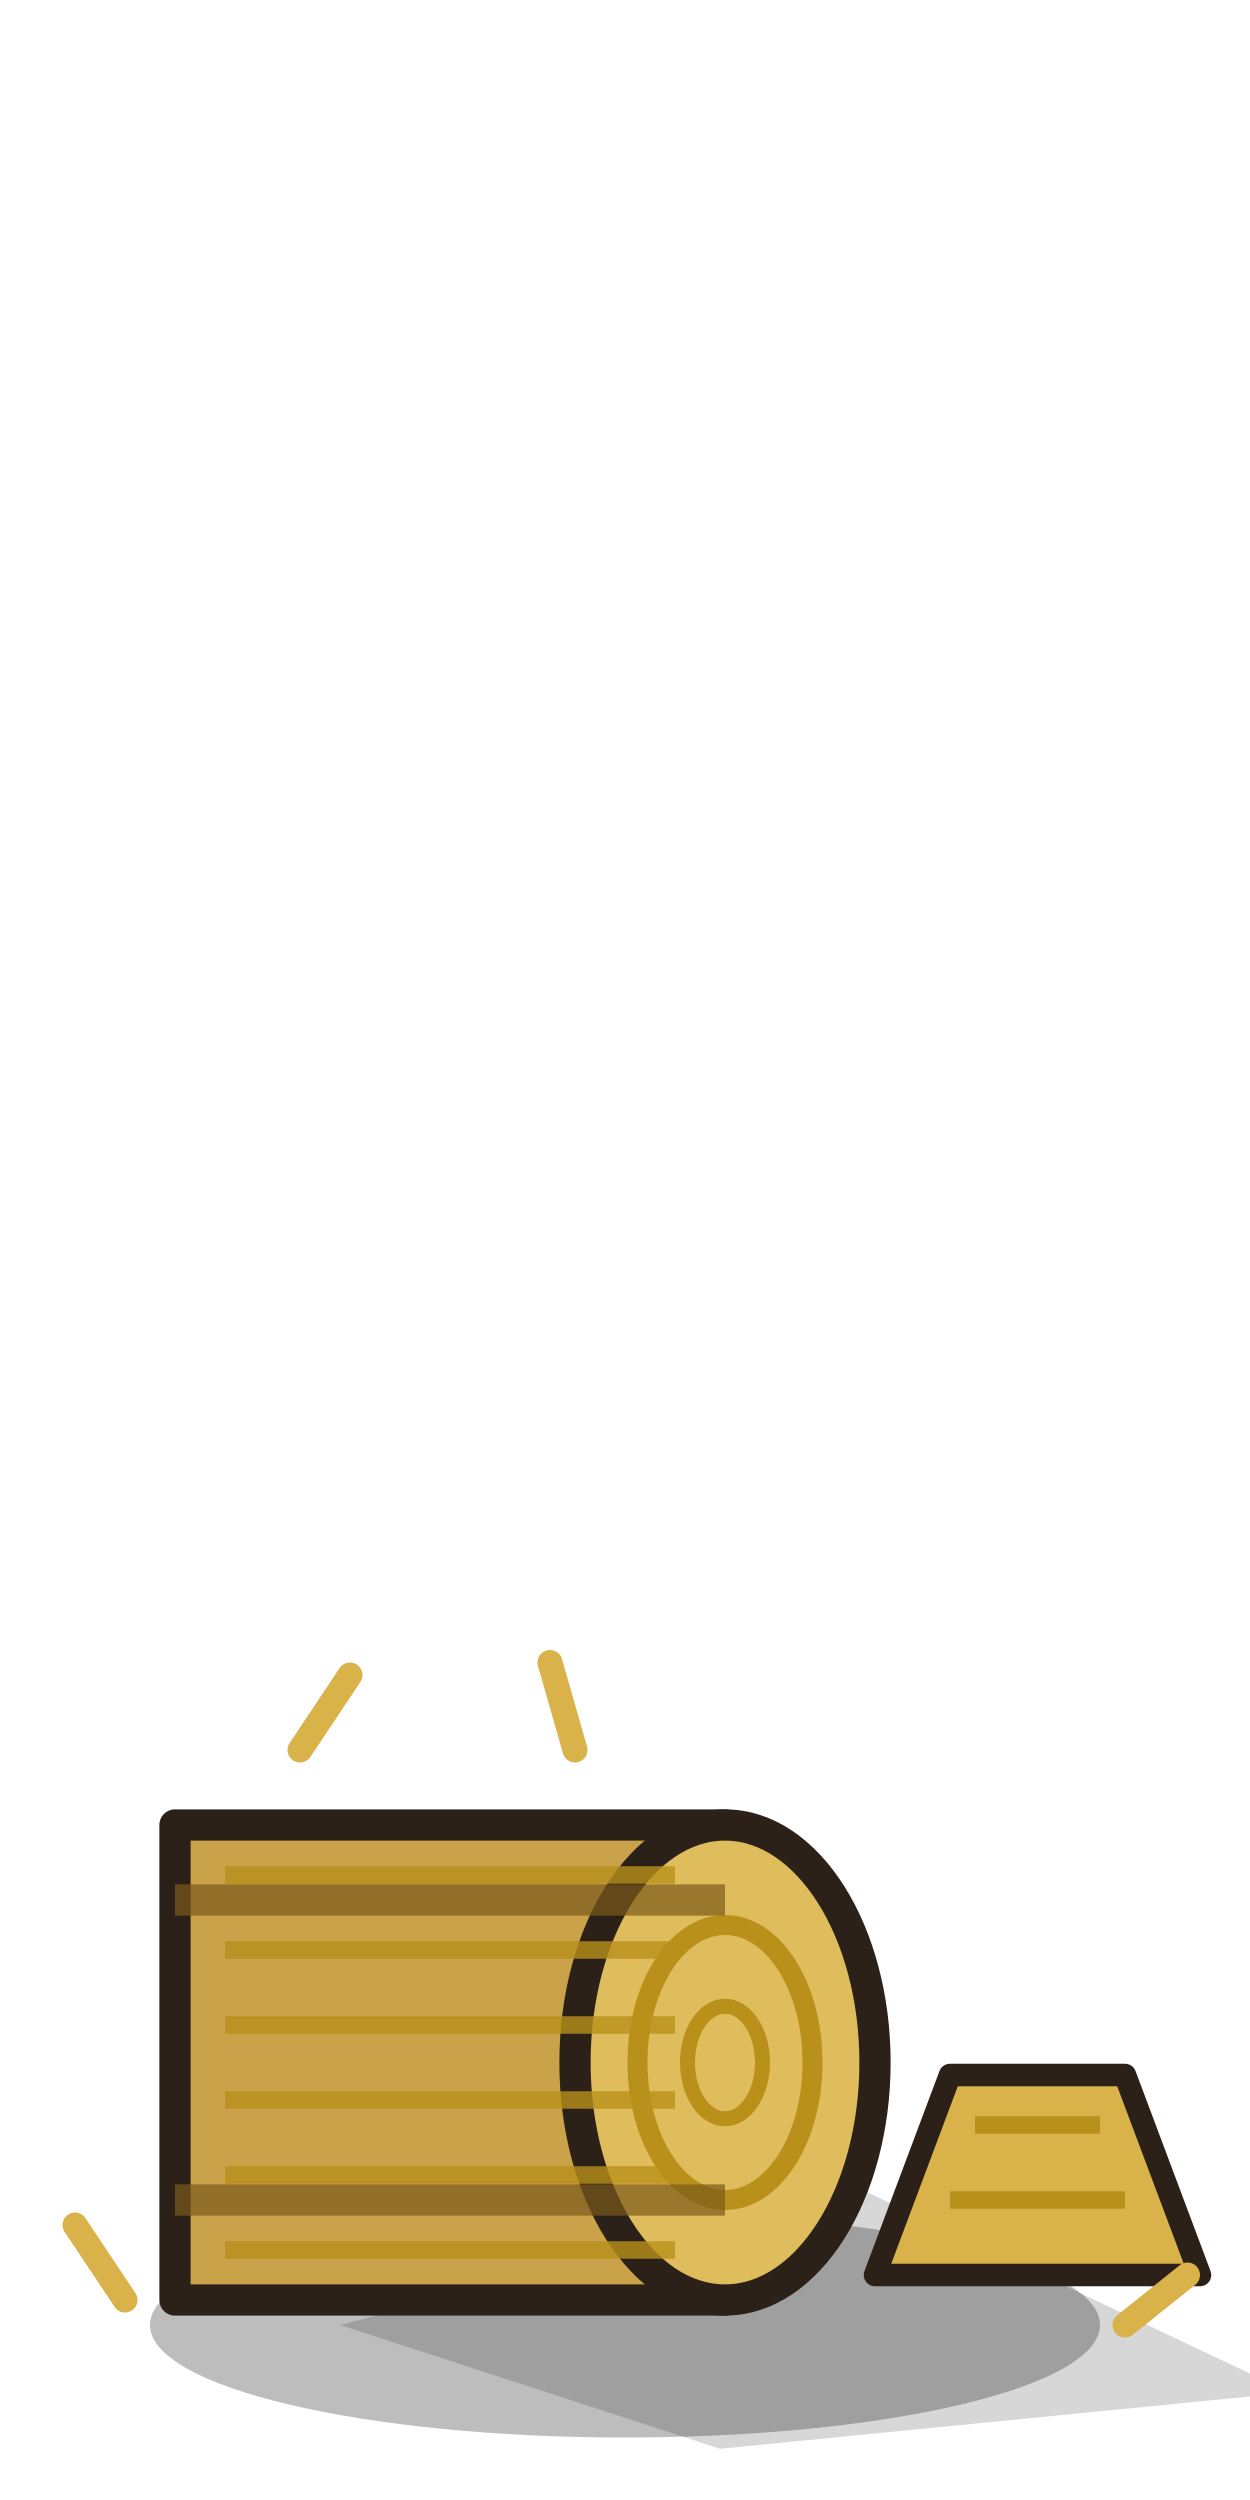
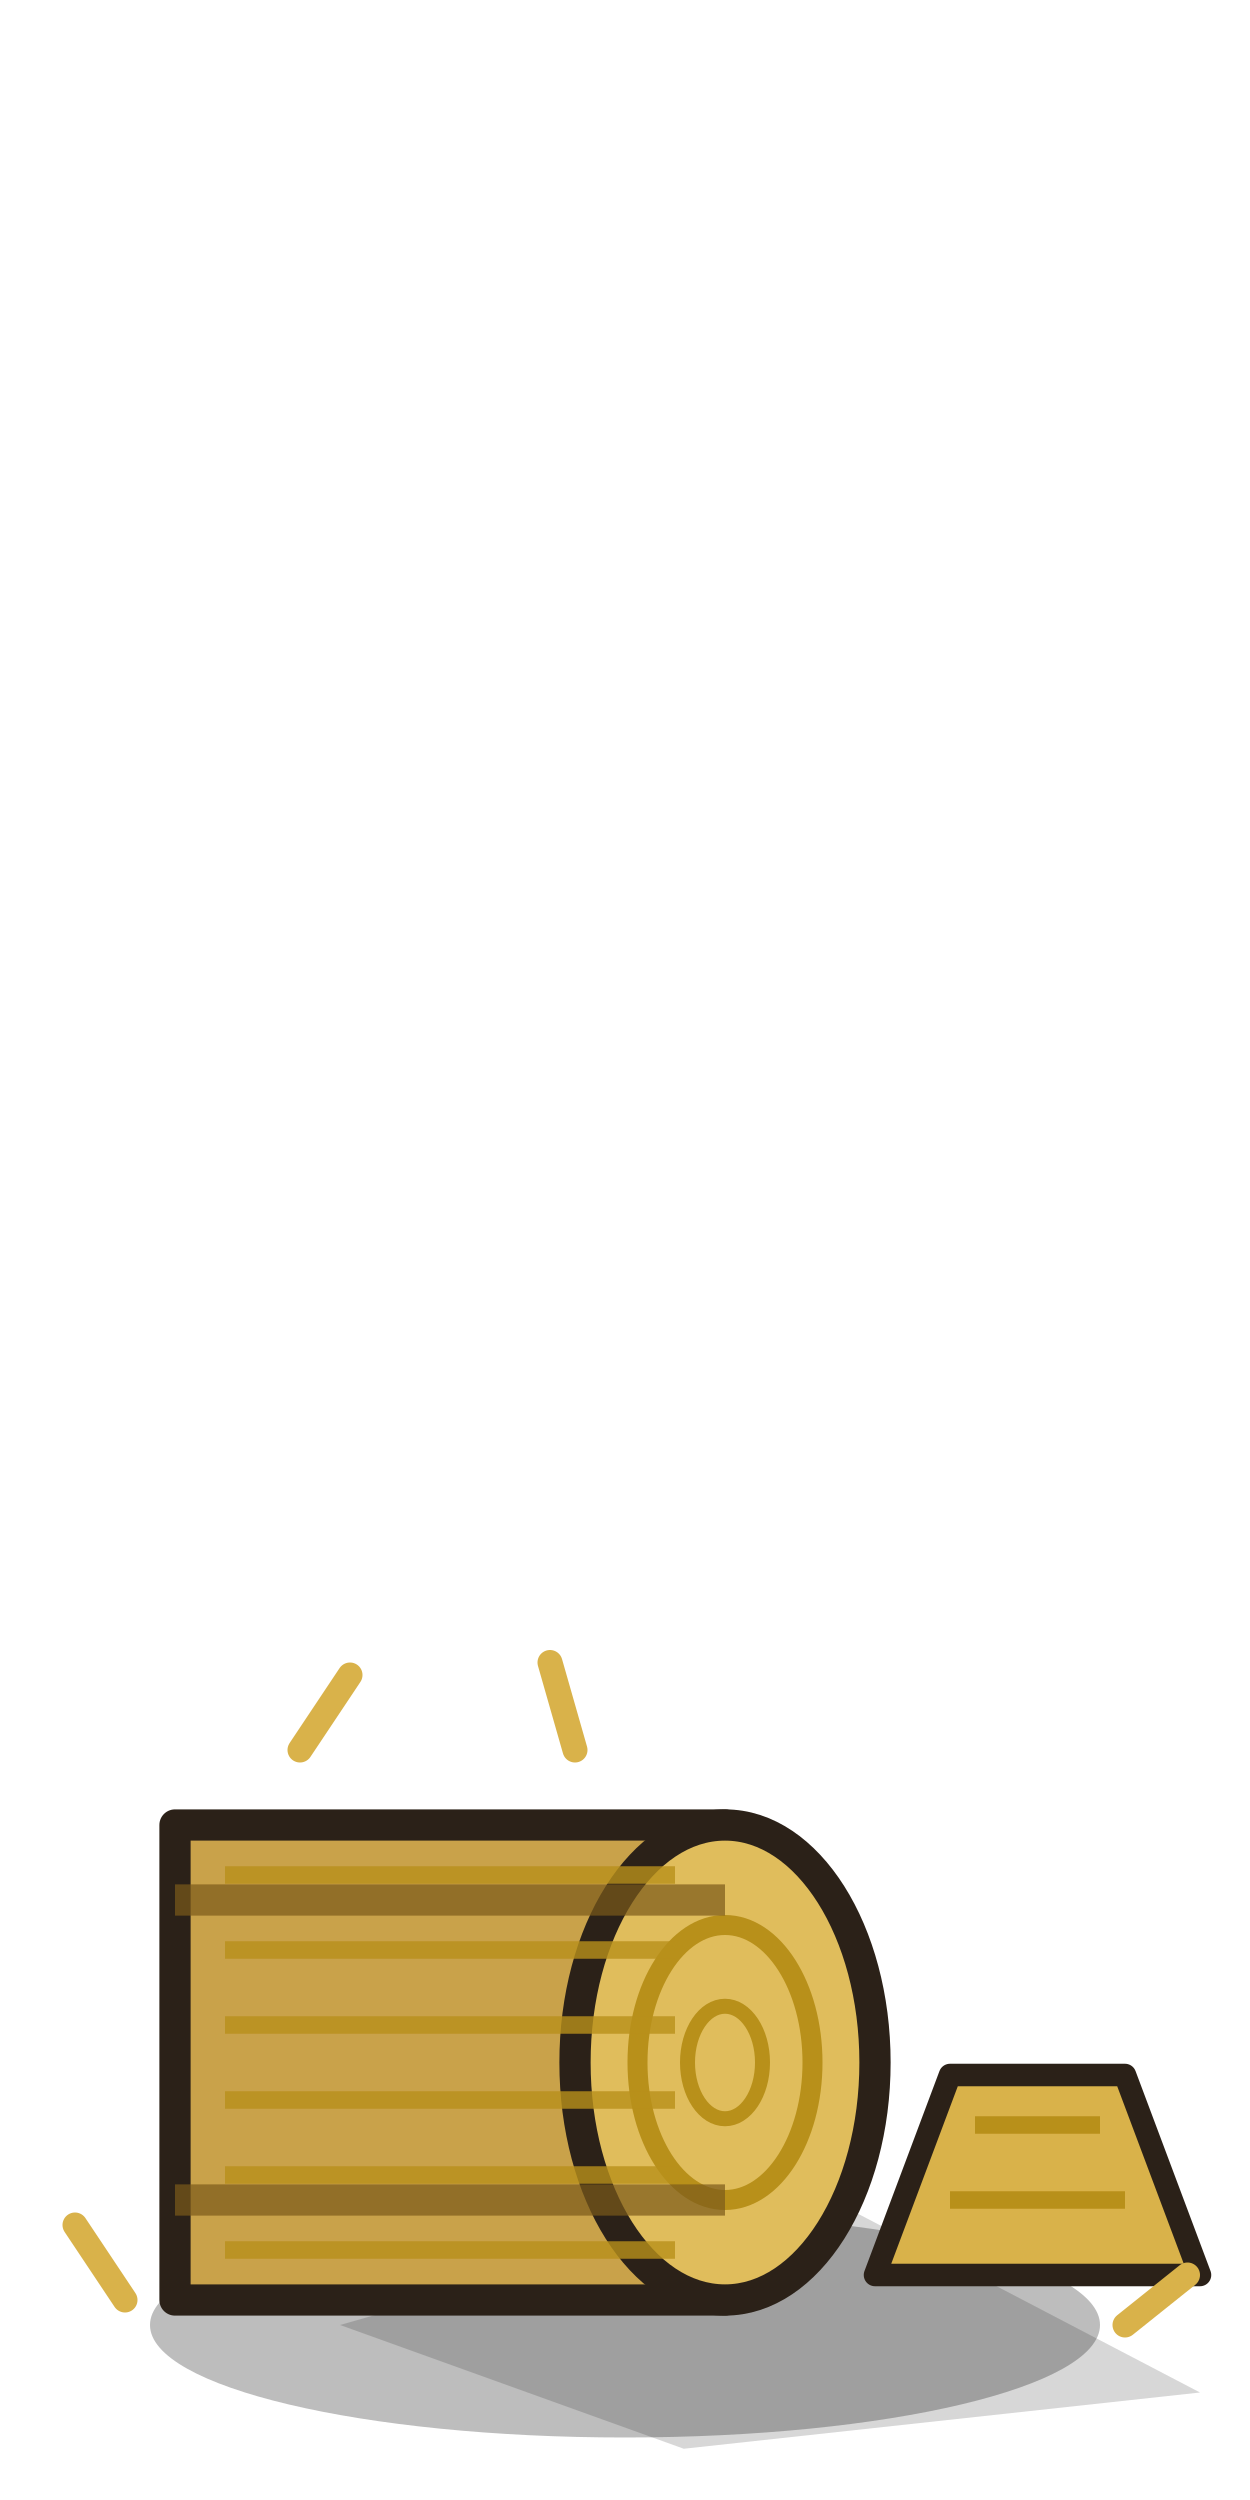
<svg xmlns="http://www.w3.org/2000/svg" width="100" height="200" viewBox="0 0 100 200">
-   <path d="M27.2,186 L69.0,175.2 L103.2,191.4 L57.6,195.9 Z" fill="#000" opacity=".16" />
+   <path d="M27.2,186 L65,175.2 L96,191.4 L54.7,195.9 Z" fill="#000" opacity=".16" />
  <ellipse cx="50" cy="186" rx="38" ry="9" fill="#000" opacity=".26" />
  <path d="M14,146 h44 v38 h-44z" fill="#c9a24a" stroke="#2b2118" stroke-width="2.5" stroke-linejoin="round" stroke-linecap="round" />
  <ellipse cx="58" cy="165" rx="12" ry="19" fill="#e0bd5c" stroke="#2b2118" stroke-width="2.5" stroke-linejoin="round" stroke-linecap="round" />
  <ellipse cx="58" cy="165" rx="7" ry="11" fill="none" stroke="#b8901a" stroke-width="1.6" />
  <ellipse cx="58" cy="165" rx="3" ry="4.5" fill="none" stroke="#b8901a" stroke-width="1.2" />
  <path d="M18,150 h36 M18,156 h36 M18,162 h36 M18,168 h36 M18,174 h36 M18,180 h36" stroke="#b8901a" stroke-width="1.4" opacity=".8" />
  <path d="M14,152 h44 M14,176 h44" stroke="#7a5a1a" stroke-width="2.5" opacity=".7" />
  <path d="M70,182 l6,-16 h14 l6,16z" fill="#d9b24a" stroke="#2b2118" stroke-width="1.8" stroke-linejoin="round" stroke-linecap="round" />
  <path d="M78,170 h10 M76,176 h14" stroke="#b8901a" stroke-width="1.4" />
  <g stroke="#d9b24a" stroke-width="2" stroke-linecap="round">
    <path d="M10,184 l-4,-6 M24,140 l4,-6 M46,140 l-2,-7 M90,186 l5,-4" />
  </g>
</svg>
